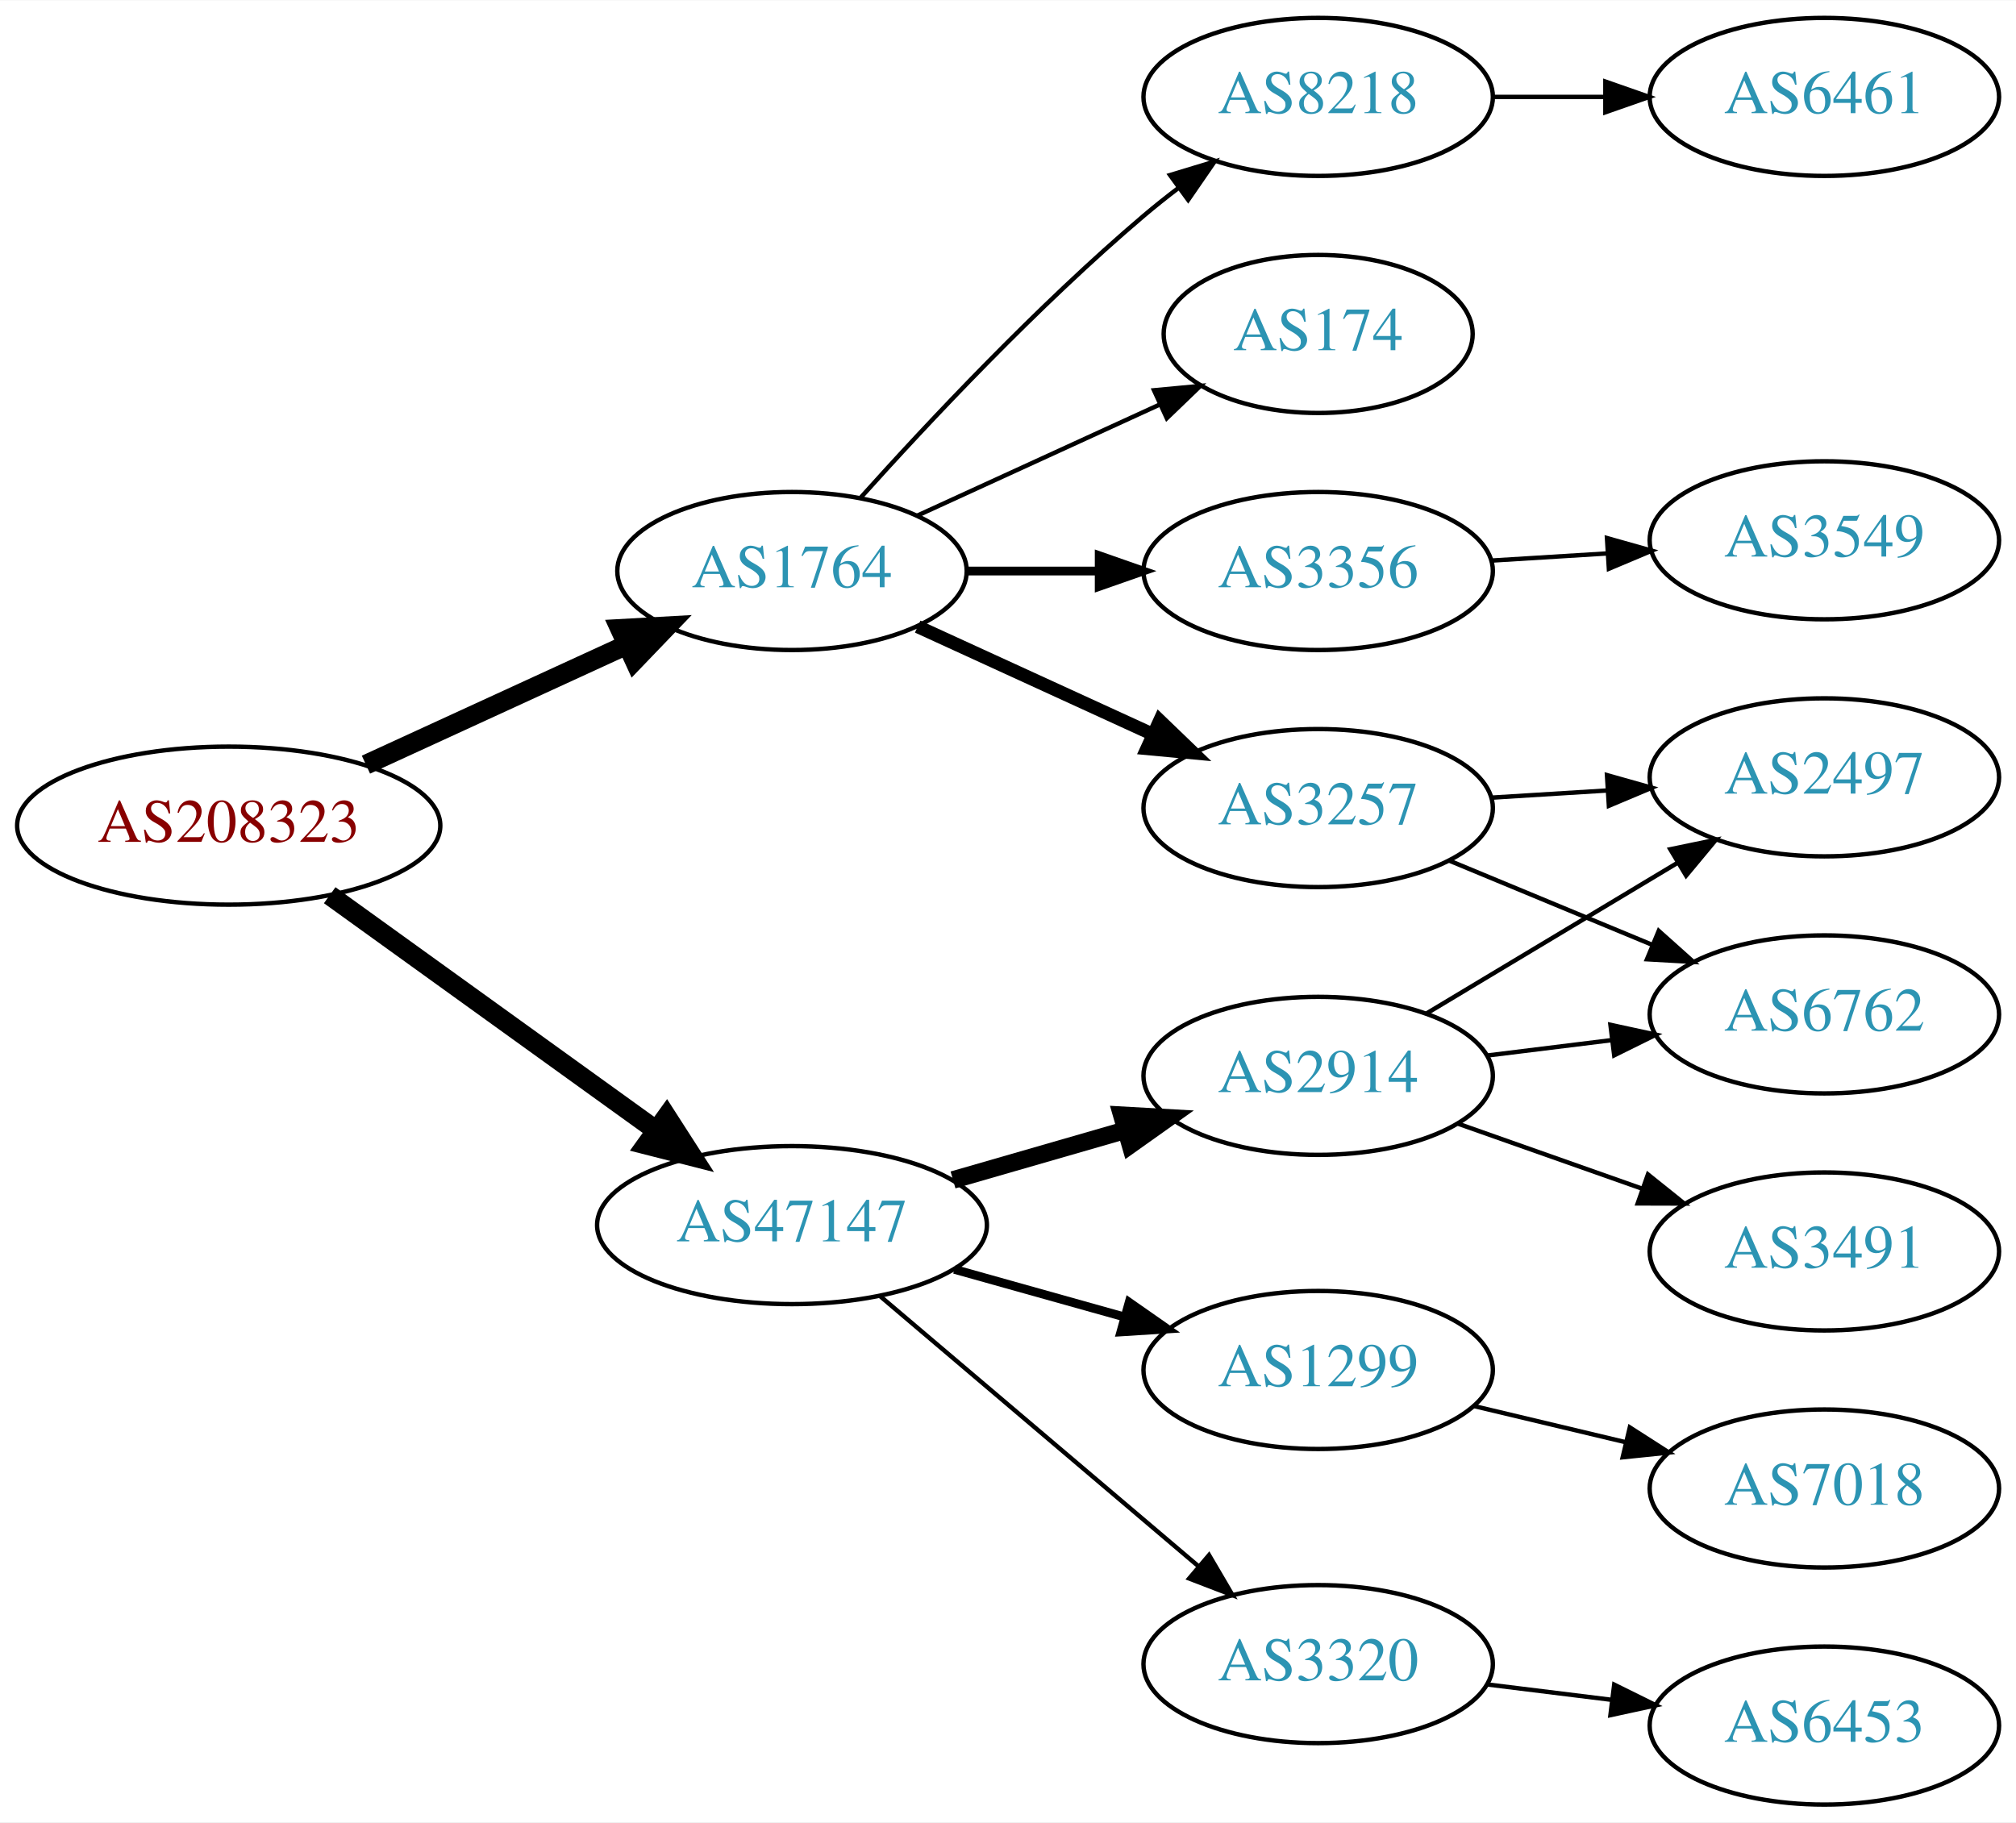
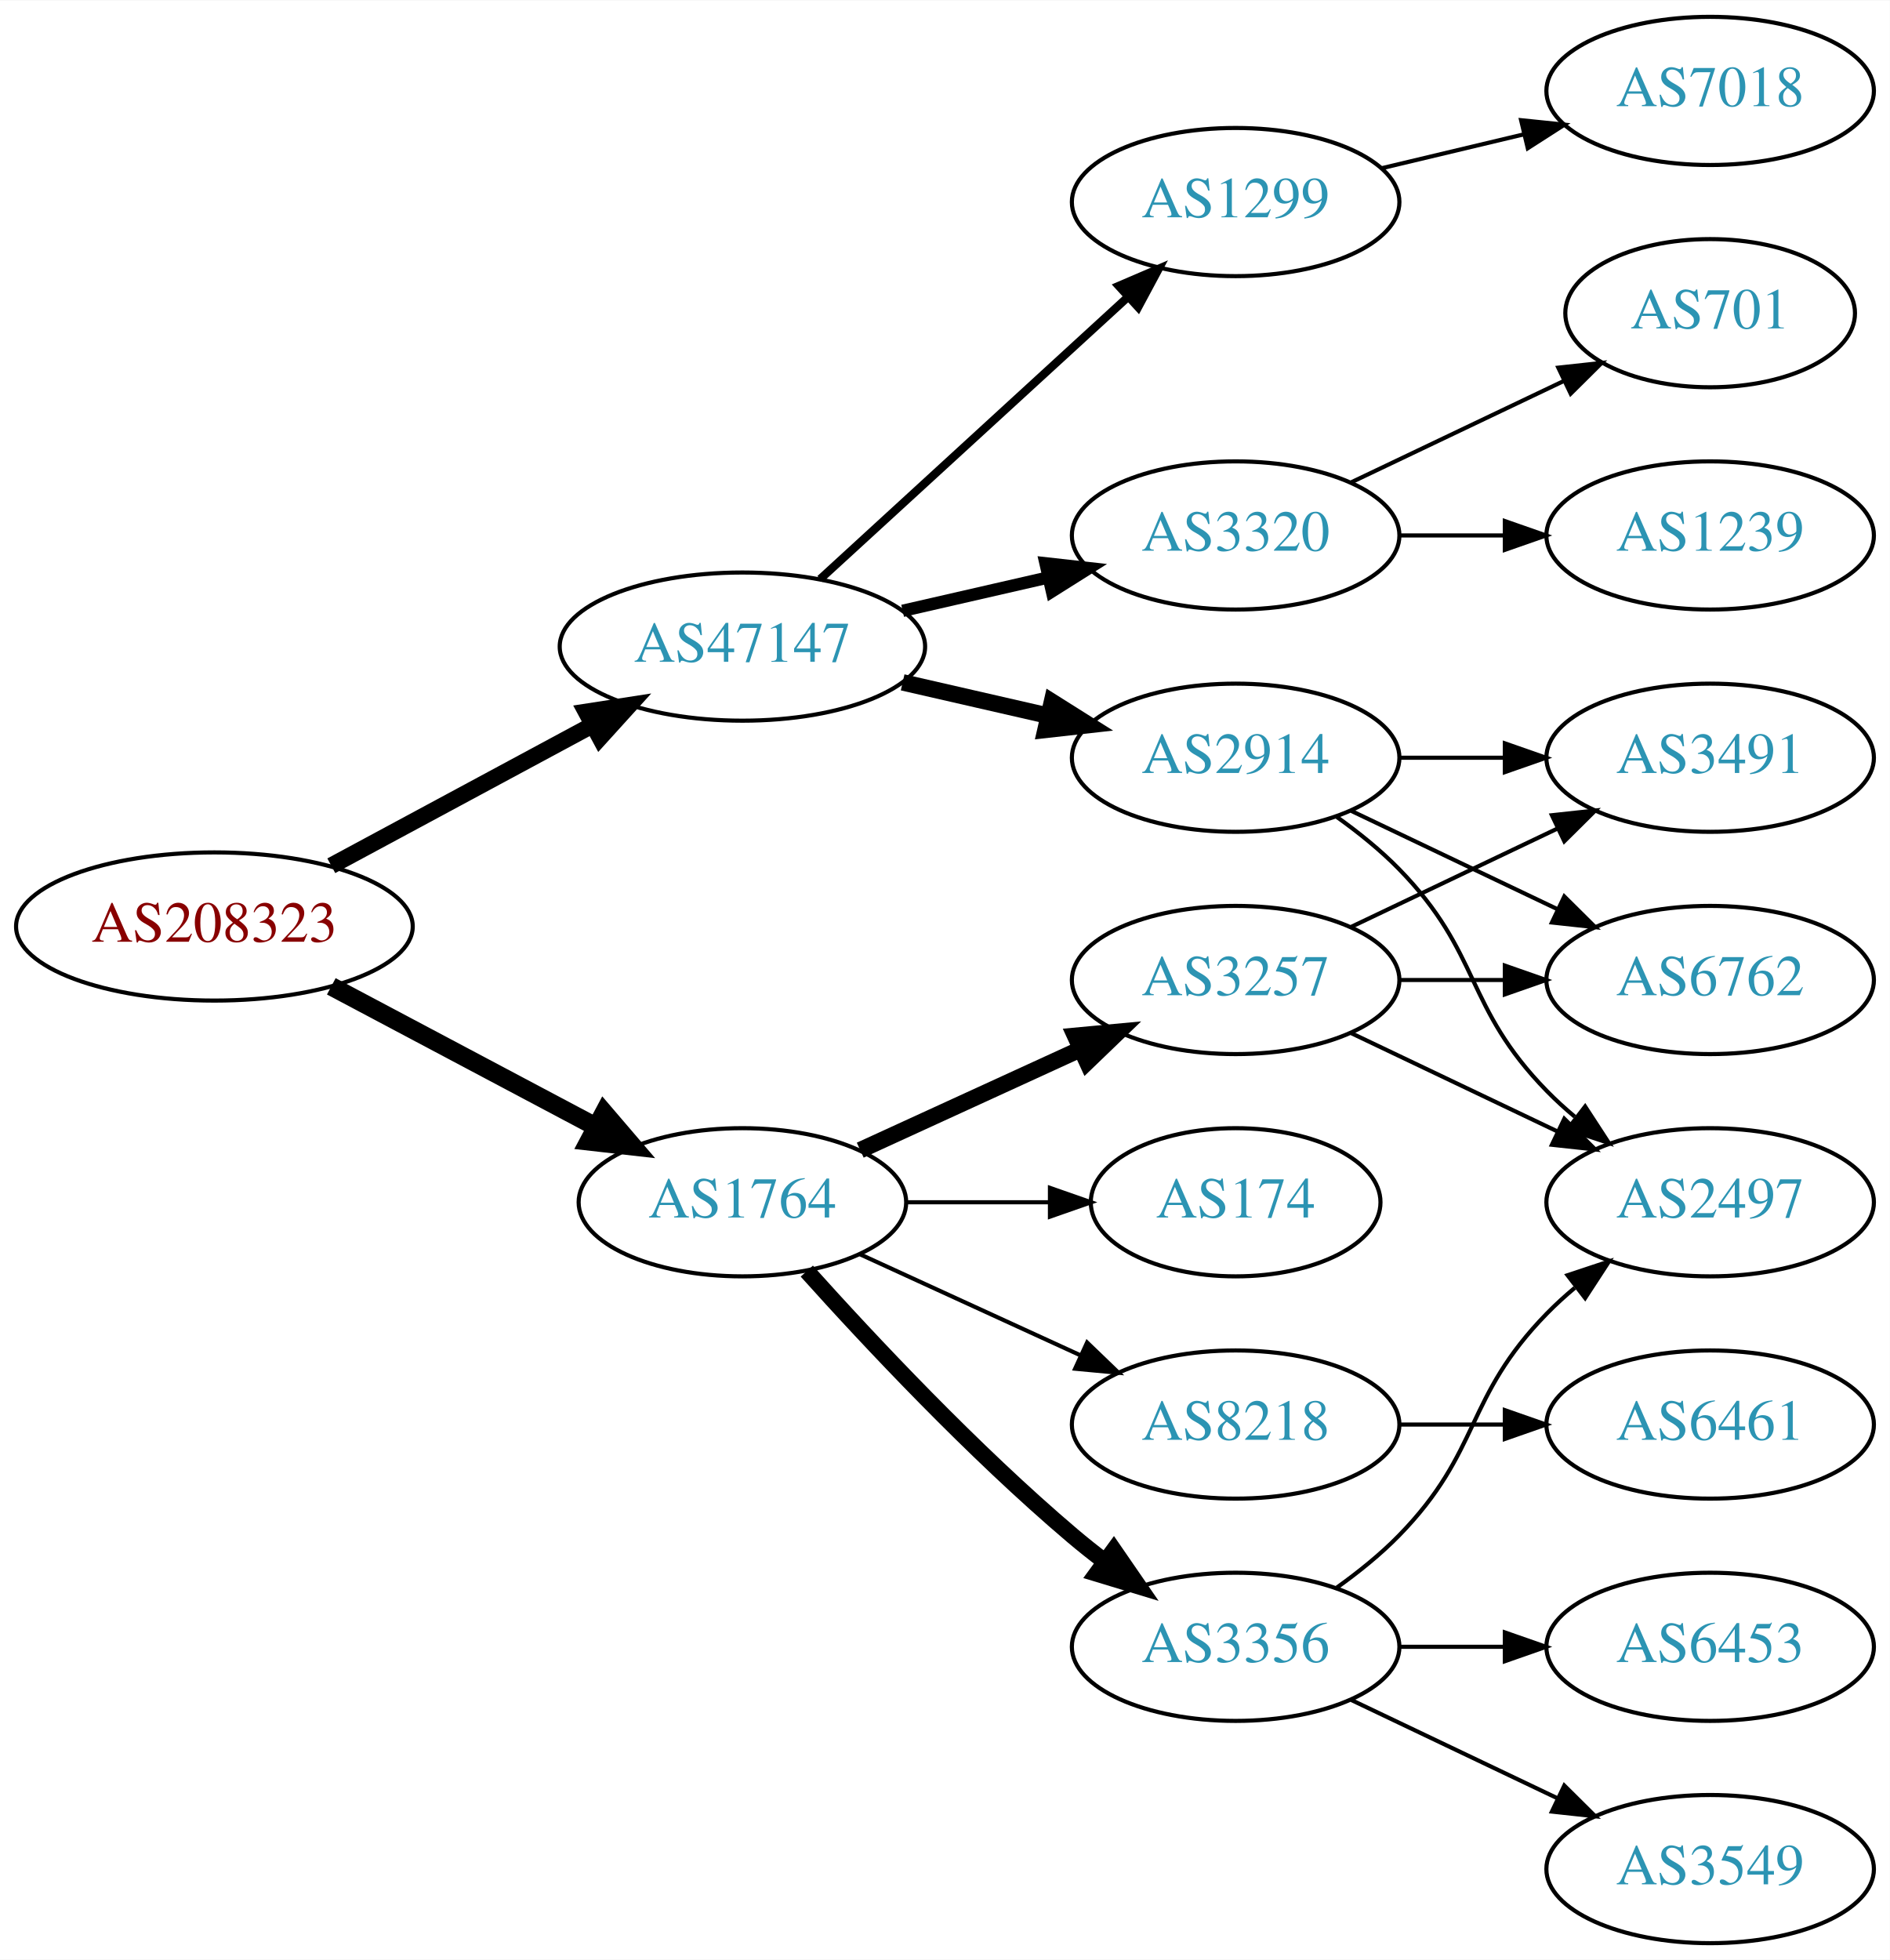
- <svg xmlns="http://www.w3.org/2000/svg" xmlns:xlink="http://www.w3.org/1999/xlink" width="459pt" height="415pt" viewBox="0.00 0.00 459.17 415.00">
-   <g id="graph0" class="graph" transform="scale(1 1) rotate(0) translate(4 411)">
-     <polygon fill="white" stroke="none" points="-4,4 -4,-411 455.17,-411 455.17,4 -4,4" />
+ <svg xmlns="http://www.w3.org/2000/svg" xmlns:xlink="http://www.w3.org/1999/xlink" width="459pt" height="476pt" viewBox="0.00 0.00 459.17 476.00">
+   <g id="graph0" class="graph" transform="scale(1 1) rotate(0) translate(4 472)">
+     <polygon fill="white" stroke="none" points="-4,4 -4,-472 455.17,-472 455.17,4 -4,4" />
    <g id="node1" class="node">
      <g id="a_node1">
        <a xlink:href="/asn/208323" xlink:title="AS208323 ~ ZVR: 1254016365 [AT]">
-           <ellipse fill="#ffffff" stroke="black" cx="48.096" cy="-223" rx="48.192" ry="18" />
-           <text text-anchor="middle" x="48.096" y="-219.3" font-family="Times,serif" font-size="14.00" fill="#880000">AS208323</text>
+           <ellipse fill="#ffffff" stroke="black" cx="48.096" cy="-247" rx="48.192" ry="18" />
+           <text text-anchor="middle" x="48.096" y="-243.3" font-family="Times,serif" font-size="14.00" fill="#880000">AS208323</text>
        </a>
      </g>
    </g>
    <g id="node2" class="node">
      <g id="a_node2">
        <a xlink:href="/asn/1764" xlink:title="AS1764 ~ NEXTLAYER-AS [AT]">
-           <ellipse fill="#ffffff" stroke="black" cx="176.388" cy="-281" rx="39.794" ry="18" />
-           <text text-anchor="middle" x="176.388" y="-277.3" font-family="Times,serif" font-size="14.00" fill="#2c94b3">AS1764</text>
+           <ellipse fill="#ffffff" stroke="black" cx="176.388" cy="-180" rx="39.794" ry="18" />
+           <text text-anchor="middle" x="176.388" y="-176.3" font-family="Times,serif" font-size="14.00" fill="#2c94b3">AS1764</text>
        </a>
      </g>
    </g>
    <g id="edge1" class="edge">
-       <path fill="none" stroke="black" stroke-width="4.5" d="M79.346,-236.892C97.2,-245.092 119.921,-255.527 138.782,-264.189" />
-       <polygon fill="black" stroke="black" stroke-width="4.5" points="137.237,-267.812 147.968,-268.408 140.524,-260.656 137.237,-267.812" />
+       <path fill="none" stroke="black" stroke-width="4.5" d="M76.499,-232.462C95.372,-222.449 120.597,-209.067 140.846,-198.325" />
+       <polygon fill="black" stroke="black" stroke-width="4.5" points="142.771,-201.761 149.759,-193.596 139.08,-194.805 142.771,-201.761" />
    </g>
    <g id="node3" class="node">
      <g id="a_node3">
        <a xlink:href="/asn/47147" xlink:title="AS47147 ~ ANEXIA Internetdienstleistungs GmbH [AT]">
-           <ellipse fill="#ffffff" stroke="black" cx="176.388" cy="-132" rx="44.393" ry="18" />
-           <text text-anchor="middle" x="176.388" y="-128.3" font-family="Times,serif" font-size="14.00" fill="#2c94b3">AS47147</text>
+           <ellipse fill="#ffffff" stroke="black" cx="176.388" cy="-315" rx="44.393" ry="18" />
+           <text text-anchor="middle" x="176.388" y="-311.3" font-family="Times,serif" font-size="14.00" fill="#2c94b3">AS47147</text>
        </a>
      </g>
    </g>
    <g id="edge2" class="edge">
-       <path fill="none" stroke="black" stroke-width="4.5" d="M71.094,-207.149C91.648,-192.339 122.505,-170.105 145.326,-153.661" />
-       <polygon fill="black" stroke="black" stroke-width="4.5" points="147.83,-156.71 153.641,-147.669 143.226,-150.321 147.83,-156.71" />
+       <path fill="none" stroke="black" stroke-width="4.05" d="M76.499,-261.755C95.121,-271.782 119.926,-285.137 140.034,-295.964" />
+       <polygon fill="black" stroke="black" stroke-width="4.05" points="138.418,-299.119 148.903,-300.74 141.778,-292.879 138.418,-299.119" />
    </g>
    <g id="node4" class="node">
      <g id="a_node4">
-         <a xlink:href="/asn/174" xlink:title="AS174 ~ Cogent Communications [US]">
-           <ellipse fill="#ffffff" stroke="black" cx="296.23" cy="-335" rx="35.194" ry="18" />
-           <text text-anchor="middle" x="296.23" y="-331.3" font-family="Times,serif" font-size="14.00" fill="#2c94b3">AS174</text>
+         <a xlink:href="/asn/3257" xlink:title="AS3257 ~ GTT [DE]">
+           <ellipse fill="#ffffff" stroke="black" cx="296.23" cy="-234" rx="39.794" ry="18" />
+           <text text-anchor="middle" x="296.23" y="-230.3" font-family="Times,serif" font-size="14.00" fill="#2c94b3">AS3257</text>
        </a>
      </g>
    </g>
    <g id="edge3" class="edge">
-       <path fill="none" stroke="black" d="M205.016,-293.661C221.433,-301.183 242.414,-310.798 260.011,-318.861" />
-       <polygon fill="black" stroke="black" points="258.839,-322.174 269.388,-323.158 261.755,-315.811 258.839,-322.174" />
+       <path fill="none" stroke="black" stroke-width="4" d="M205.016,-192.661C220.973,-199.973 241.244,-209.261 258.527,-217.181" />
+       <polygon fill="black" stroke="black" stroke-width="4" points="257.225,-220.435 267.774,-221.419 260.141,-214.071 257.225,-220.435" />
    </g>
    <g id="node5" class="node">
      <g id="a_node5">
-         <a xlink:href="/asn/8218" xlink:title="AS8218 ~ legacy Neotelecoms [FR]">
-           <ellipse fill="#ffffff" stroke="black" cx="296.23" cy="-389" rx="39.794" ry="18" />
-           <text text-anchor="middle" x="296.23" y="-385.3" font-family="Times,serif" font-size="14.00" fill="#2c94b3">AS8218</text>
+         <a xlink:href="/asn/3356" xlink:title="AS3356 ~ Level 3 Parent, LLC [US]">
+           <ellipse fill="#ffffff" stroke="black" cx="296.23" cy="-72" rx="39.794" ry="18" />
+           <text text-anchor="middle" x="296.23" y="-68.3" font-family="Times,serif" font-size="14.00" fill="#2c94b3">AS3356</text>
        </a>
      </g>
    </g>
    <g id="edge4" class="edge">
-       <path fill="none" stroke="black" d="M192.034,-297.725C207.334,-314.765 232.432,-341.523 256.584,-362 259.081,-364.117 261.741,-366.232 264.453,-368.293" />
-       <polygon fill="black" stroke="black" points="262.489,-371.194 272.629,-374.266 266.619,-365.541 262.489,-371.194" />
+       <path fill="none" stroke="black" stroke-width="4" d="M192.034,-163.275C207.334,-146.235 232.432,-119.477 256.584,-99 259.081,-96.883 261.741,-94.768 264.453,-92.707" />
+       <polygon fill="black" stroke="black" stroke-width="4" points="266.619,-95.459 272.629,-86.734 262.489,-89.806 266.619,-95.459" />
    </g>
    <g id="node6" class="node">
      <g id="a_node6">
-         <a xlink:href="/asn/3356" xlink:title="AS3356 ~ Level 3 Parent, LLC [US]">
-           <ellipse fill="#ffffff" stroke="black" cx="296.23" cy="-281" rx="39.794" ry="18" />
-           <text text-anchor="middle" x="296.23" y="-277.3" font-family="Times,serif" font-size="14.00" fill="#2c94b3">AS3356</text>
+         <a xlink:href="/asn/174" xlink:title="AS174 ~ Cogent Communications [US]">
+           <ellipse fill="#ffffff" stroke="black" cx="296.23" cy="-180" rx="35.194" ry="18" />
+           <text text-anchor="middle" x="296.23" y="-176.3" font-family="Times,serif" font-size="14.00" fill="#2c94b3">AS174</text>
        </a>
      </g>
    </g>
    <g id="edge5" class="edge">
-       <path fill="none" stroke="black" stroke-width="2" d="M216.3,-281C225.854,-281 236.203,-281 246.166,-281" />
-       <polygon fill="black" stroke="black" stroke-width="2" points="246.358,-284.5 256.358,-281 246.358,-277.5 246.358,-284.5" />
+       <path fill="none" stroke="black" d="M216.3,-180C227.387,-180 239.546,-180 250.929,-180" />
+       <polygon fill="black" stroke="black" points="251.111,-183.5 261.111,-180 251.111,-176.5 251.111,-183.5" />
    </g>
    <g id="node7" class="node">
      <g id="a_node7">
-         <a xlink:href="/asn/3257" xlink:title="AS3257 ~ GTT [DE]">
-           <ellipse fill="#ffffff" stroke="black" cx="296.23" cy="-227" rx="39.794" ry="18" />
-           <text text-anchor="middle" x="296.23" y="-223.3" font-family="Times,serif" font-size="14.00" fill="#2c94b3">AS3257</text>
+         <a xlink:href="/asn/8218" xlink:title="AS8218 ~ legacy Neotelecoms [FR]">
+           <ellipse fill="#ffffff" stroke="black" cx="296.23" cy="-126" rx="39.794" ry="18" />
+           <text text-anchor="middle" x="296.23" y="-122.3" font-family="Times,serif" font-size="14.00" fill="#2c94b3">AS8218</text>
        </a>
      </g>
    </g>
    <g id="edge6" class="edge">
-       <path fill="none" stroke="black" stroke-width="3" d="M205.016,-268.339C220.973,-261.027 241.244,-251.739 258.527,-243.819" />
-       <polygon fill="black" stroke="black" stroke-width="3" points="260.141,-246.929 267.774,-239.581 257.225,-240.565 260.141,-246.929" />
-     </g>
-     <g id="node12" class="node">
-       <g id="a_node12">
-         <a xlink:href="/asn/3320" xlink:title="AS3320 ~ DTAG [DE]">
-           <ellipse fill="#ffffff" stroke="black" cx="296.23" cy="-32" rx="39.794" ry="18" />
-           <text text-anchor="middle" x="296.23" y="-28.3" font-family="Times,serif" font-size="14.00" fill="#2c94b3">AS3320</text>
-         </a>
-       </g>
-     </g>
-     <g id="edge11" class="edge">
-       <path fill="none" stroke="black" d="M196.321,-115.933C216.022,-99.215 247.017,-72.913 269.056,-54.212" />
-       <polygon fill="black" stroke="black" points="271.372,-56.836 276.732,-47.697 266.843,-51.499 271.372,-56.836" />
-     </g>
-     <g id="node13" class="node">
-       <g id="a_node13">
-         <a xlink:href="/asn/1299" xlink:title="AS1299 ~ Telia Carrier [EU]">
-           <ellipse fill="#ffffff" stroke="black" cx="296.23" cy="-99" rx="39.794" ry="18" />
-           <text text-anchor="middle" x="296.23" y="-95.3" font-family="Times,serif" font-size="14.00" fill="#2c94b3">AS1299</text>
-         </a>
-       </g>
-     </g>
-     <g id="edge12" class="edge">
-       <path fill="none" stroke="black" stroke-width="2" d="M213.385,-121.92C225.562,-118.51 239.287,-114.666 251.968,-111.115" />
-       <polygon fill="black" stroke="black" stroke-width="2" points="253.179,-114.41 261.865,-108.343 251.291,-107.67 253.179,-114.41" />
+       <path fill="none" stroke="black" d="M205.016,-167.339C220.973,-160.027 241.244,-150.739 258.527,-142.819" />
+       <polygon fill="black" stroke="black" points="260.141,-145.929 267.774,-138.581 257.225,-139.565 260.141,-145.929" />
    </g>
    <g id="node14" class="node">
      <g id="a_node14">
        <a xlink:href="/asn/2914" xlink:title="AS2914 ~ NTT America, Inc. [US]">
-           <ellipse fill="#ffffff" stroke="black" cx="296.23" cy="-166" rx="39.794" ry="18" />
-           <text text-anchor="middle" x="296.23" y="-162.3" font-family="Times,serif" font-size="14.00" fill="#2c94b3">AS2914</text>
-         </a>
-       </g>
-     </g>
-     <g id="edge13" class="edge">
-       <path fill="none" stroke="black" stroke-width="4" d="M213.064,-142.293C225.48,-145.876 239.536,-149.931 252.466,-153.662" />
-       <polygon fill="black" stroke="black" stroke-width="4" points="251.511,-157.029 262.09,-156.438 253.452,-150.303 251.511,-157.029" />
+           <ellipse fill="#ffffff" stroke="black" cx="296.23" cy="-288" rx="39.794" ry="18" />
+           <text text-anchor="middle" x="296.23" y="-284.3" font-family="Times,serif" font-size="14.00" fill="#2c94b3">AS2914</text>
+         </a>
+       </g>
+     </g>
+     <g id="edge14" class="edge">
+       <path fill="none" stroke="black" stroke-width="4" d="M215.322,-306.308C226.563,-303.733 238.976,-300.889 250.599,-298.226" />
+       <polygon fill="black" stroke="black" stroke-width="4" points="251.595,-301.588 260.56,-295.943 250.031,-294.765 251.595,-301.588" />
+     </g>
+     <g id="node15" class="node">
+       <g id="a_node15">
+         <a xlink:href="/asn/3320" xlink:title="AS3320 ~ DTAG [DE]">
+           <ellipse fill="#ffffff" stroke="black" cx="296.23" cy="-342" rx="39.794" ry="18" />
+           <text text-anchor="middle" x="296.23" y="-338.3" font-family="Times,serif" font-size="14.00" fill="#2c94b3">AS3320</text>
+         </a>
+       </g>
+     </g>
+     <g id="edge15" class="edge">
+       <path fill="none" stroke="black" stroke-width="3" d="M215.322,-323.692C226.563,-326.267 238.976,-329.111 250.599,-331.774" />
+       <polygon fill="black" stroke="black" stroke-width="3" points="250.031,-335.235 260.56,-334.057 251.595,-328.412 250.031,-335.235" />
+     </g>
+     <g id="node16" class="node">
+       <g id="a_node16">
+         <a xlink:href="/asn/1299" xlink:title="AS1299 ~ Telia Carrier [EU]">
+           <ellipse fill="#ffffff" stroke="black" cx="296.23" cy="-423" rx="39.794" ry="18" />
+           <text text-anchor="middle" x="296.23" y="-419.3" font-family="Times,serif" font-size="14.00" fill="#2c94b3">AS1299</text>
+         </a>
+       </g>
+     </g>
+     <g id="edge16" class="edge">
+       <path fill="none" stroke="black" stroke-width="2" d="M195.285,-331.403C215.214,-349.667 247.571,-379.322 270.048,-399.921" />
+       <polygon fill="black" stroke="black" stroke-width="2" points="267.813,-402.62 277.55,-406.797 272.543,-397.46 267.813,-402.62" />
    </g>
    <g id="node8" class="node">
      <g id="a_node8">
-         <a xlink:href="/asn/6461" xlink:title="AS6461 ~ Zayo Bandwidth [US]">
-           <ellipse fill="#ffffff" stroke="black" cx="411.523" cy="-389" rx="39.794" ry="18" />
-           <text text-anchor="middle" x="411.523" y="-385.3" font-family="Times,serif" font-size="14.00" fill="#2c94b3">AS6461</text>
+         <a xlink:href="/asn/3491" xlink:title="AS3491 ~ PCCW Global, Inc. [US]">
+           <ellipse fill="#ffffff" stroke="black" cx="411.523" cy="-288" rx="39.794" ry="18" />
+           <text text-anchor="middle" x="411.523" y="-284.3" font-family="Times,serif" font-size="14.00" fill="#2c94b3">AS3491</text>
        </a>
      </g>
    </g>
    <g id="edge7" class="edge">
-       <path fill="none" stroke="black" d="M335.902,-389C344.105,-389 352.869,-389 361.401,-389" />
-       <polygon fill="black" stroke="black" points="361.641,-392.5 371.641,-389 361.641,-385.5 361.641,-392.5" />
+       <path fill="none" stroke="black" d="M324.367,-246.934C339.361,-254.081 358.182,-263.052 374.405,-270.785" />
+       <polygon fill="black" stroke="black" points="373.075,-274.028 383.608,-275.171 376.087,-267.709 373.075,-274.028" />
    </g>
    <g id="node9" class="node">
      <g id="a_node9">
-         <a xlink:href="/asn/3549" xlink:title="AS3549 ~ Level 3 Parent, LLC [US]">
-           <ellipse fill="#ffffff" stroke="black" cx="411.523" cy="-288" rx="39.794" ry="18" />
-           <text text-anchor="middle" x="411.523" y="-284.3" font-family="Times,serif" font-size="14.00" fill="#2c94b3">AS3549</text>
+         <a xlink:href="/asn/6762" xlink:title="AS6762 ~ TELECOM ITALIA SPARKLE S.p.A. [IT]">
+           <ellipse fill="#ffffff" stroke="black" cx="411.523" cy="-234" rx="39.794" ry="18" />
+           <text text-anchor="middle" x="411.523" y="-230.3" font-family="Times,serif" font-size="14.00" fill="#2c94b3">AS6762</text>
        </a>
      </g>
    </g>
    <g id="edge8" class="edge">
-       <path fill="none" stroke="black" d="M335.586,-283.37C344.076,-283.894 353.179,-284.457 362.013,-285.003" />
-       <polygon fill="black" stroke="black" points="362.01,-288.509 372.207,-285.633 362.442,-281.522 362.01,-288.509" />
+       <path fill="none" stroke="black" d="M335.902,-234C344.105,-234 352.869,-234 361.401,-234" />
+       <polygon fill="black" stroke="black" points="361.641,-237.5 371.641,-234 361.641,-230.5 361.641,-237.5" />
    </g>
    <g id="node10" class="node">
      <g id="a_node10">
-         <a xlink:href="/asn/6762" xlink:title="AS6762 ~ TELECOM ITALIA SPARKLE S.p.A. [IT]">
+         <a xlink:href="/asn/2497" xlink:title="AS2497 ~ Internet Initiative Japan Inc. [JP]">
          <ellipse fill="#ffffff" stroke="black" cx="411.523" cy="-180" rx="39.794" ry="18" />
-           <text text-anchor="middle" x="411.523" y="-176.3" font-family="Times,serif" font-size="14.00" fill="#2c94b3">AS6762</text>
+           <text text-anchor="middle" x="411.523" y="-176.3" font-family="Times,serif" font-size="14.00" fill="#2c94b3">AS2497</text>
        </a>
      </g>
    </g>
    <g id="edge9" class="edge">
-       <path fill="none" stroke="black" d="M326.112,-215.018C340.094,-209.218 357.075,-202.173 372.13,-195.928" />
-       <polygon fill="black" stroke="black" points="373.799,-199.025 381.694,-191.96 371.116,-192.559 373.799,-199.025" />
+       <path fill="none" stroke="black" d="M324.367,-221.066C339.361,-213.919 358.182,-204.948 374.405,-197.215" />
+       <polygon fill="black" stroke="black" points="376.087,-200.291 383.608,-192.829 373.075,-193.972 376.087,-200.291" />
+     </g>
+     <g id="edge10" class="edge">
+       <path fill="none" stroke="black" d="M320.824,-86.389C326.08,-90.148 331.412,-94.437 335.877,-99 356.049,-119.617 351.704,-132.383 371.877,-153 373.969,-155.139 376.253,-157.218 378.63,-159.21" />
+       <polygon fill="black" stroke="black" points="376.873,-162.275 386.929,-165.611 381.148,-156.732 376.873,-162.275" />
    </g>
    <g id="node11" class="node">
      <g id="a_node11">
-         <a xlink:href="/asn/2497" xlink:title="AS2497 ~ Internet Initiative Japan Inc. [JP]">
-           <ellipse fill="#ffffff" stroke="black" cx="411.523" cy="-234" rx="39.794" ry="18" />
-           <text text-anchor="middle" x="411.523" y="-230.3" font-family="Times,serif" font-size="14.00" fill="#2c94b3">AS2497</text>
-         </a>
-       </g>
-     </g>
-     <g id="edge10" class="edge">
-       <path fill="none" stroke="black" d="M335.586,-229.37C344.076,-229.894 353.179,-230.457 362.013,-231.003" />
-       <polygon fill="black" stroke="black" points="362.01,-234.509 372.207,-231.633 362.442,-227.522 362.01,-234.509" />
-     </g>
-     <g id="node15" class="node">
-       <g id="a_node15">
+         <a xlink:href="/asn/3549" xlink:title="AS3549 ~ Level 3 Parent, LLC [US]">
+           <ellipse fill="#ffffff" stroke="black" cx="411.523" cy="-18" rx="39.794" ry="18" />
+           <text text-anchor="middle" x="411.523" y="-14.3" font-family="Times,serif" font-size="14.00" fill="#2c94b3">AS3549</text>
+         </a>
+       </g>
+     </g>
+     <g id="edge11" class="edge">
+       <path fill="none" stroke="black" d="M324.367,-59.066C339.361,-51.919 358.182,-42.948 374.405,-35.215" />
+       <polygon fill="black" stroke="black" points="376.087,-38.291 383.608,-30.829 373.075,-31.972 376.087,-38.291" />
+     </g>
+     <g id="node12" class="node">
+       <g id="a_node12">
        <a xlink:href="/asn/6453" xlink:title="AS6453 ~ TATA COMMUNICATIONS (AMERICA) INC [US]">
-           <ellipse fill="#ffffff" stroke="black" cx="411.523" cy="-18" rx="39.794" ry="18" />
-           <text text-anchor="middle" x="411.523" y="-14.3" font-family="Times,serif" font-size="14.00" fill="#2c94b3">AS6453</text>
-         </a>
-       </g>
-     </g>
-     <g id="edge14" class="edge">
-       <path fill="none" stroke="black" d="M334.64,-27.377C343.728,-26.254 353.566,-25.038 363.05,-23.866" />
-       <polygon fill="black" stroke="black" points="363.657,-27.318 373.152,-22.618 362.798,-20.371 363.657,-27.318" />
-     </g>
-     <g id="node16" class="node">
-       <g id="a_node16">
-         <a xlink:href="/asn/7018" xlink:title="AS7018 ~ AT&amp;T Services, Inc. [US]">
          <ellipse fill="#ffffff" stroke="black" cx="411.523" cy="-72" rx="39.794" ry="18" />
-           <text text-anchor="middle" x="411.523" y="-68.3" font-family="Times,serif" font-size="14.00" fill="#2c94b3">AS7018</text>
-         </a>
-       </g>
-     </g>
-     <g id="edge15" class="edge">
-       <path fill="none" stroke="black" d="M331.837,-90.752C342.709,-88.162 354.863,-85.265 366.305,-82.538" />
-       <polygon fill="black" stroke="black" points="367.212,-85.92 376.128,-80.197 365.589,-79.111 367.212,-85.92" />
+           <text text-anchor="middle" x="411.523" y="-68.3" font-family="Times,serif" font-size="14.00" fill="#2c94b3">AS6453</text>
+         </a>
+       </g>
+     </g>
+     <g id="edge12" class="edge">
+       <path fill="none" stroke="black" d="M335.902,-72C344.105,-72 352.869,-72 361.401,-72" />
+       <polygon fill="black" stroke="black" points="361.641,-75.5 371.641,-72 361.641,-68.5 361.641,-75.5" />
+     </g>
+     <g id="node13" class="node">
+       <g id="a_node13">
+         <a xlink:href="/asn/6461" xlink:title="AS6461 ~ Zayo Bandwidth [US]">
+           <ellipse fill="#ffffff" stroke="black" cx="411.523" cy="-126" rx="39.794" ry="18" />
+           <text text-anchor="middle" x="411.523" y="-122.3" font-family="Times,serif" font-size="14.00" fill="#2c94b3">AS6461</text>
+         </a>
+       </g>
+     </g>
+     <g id="edge13" class="edge">
+       <path fill="none" stroke="black" d="M335.902,-126C344.105,-126 352.869,-126 361.401,-126" />
+       <polygon fill="black" stroke="black" points="361.641,-129.5 371.641,-126 361.641,-122.5 361.641,-129.5" />
    </g>
    <g id="edge17" class="edge">
-       <path fill="none" stroke="black" d="M334.64,-170.623C343.728,-171.746 353.566,-172.962 363.05,-174.134" />
-       <polygon fill="black" stroke="black" points="362.798,-177.629 373.152,-175.382 363.657,-170.682 362.798,-177.629" />
-     </g>
-     <g id="edge16" class="edge">
-       <path fill="none" stroke="black" d="M320.98,-180.255C337.597,-190.229 359.993,-203.671 378.229,-214.617" />
-       <polygon fill="black" stroke="black" points="376.429,-217.618 386.804,-219.764 380.032,-211.616 376.429,-217.618" />
+       <path fill="none" stroke="black" d="M335.902,-288C344.105,-288 352.869,-288 361.401,-288" />
+       <polygon fill="black" stroke="black" points="361.641,-291.5 371.641,-288 361.641,-284.5 361.641,-291.5" />
+     </g>
+     <g id="edge19" class="edge">
+       <path fill="none" stroke="black" d="M324.367,-275.066C339.361,-267.919 358.182,-258.948 374.405,-251.215" />
+       <polygon fill="black" stroke="black" points="376.087,-254.291 383.608,-246.829 373.075,-247.972 376.087,-254.291" />
+     </g>
+     <g id="edge18" class="edge">
+       <path fill="none" stroke="black" d="M320.824,-273.611C326.08,-269.852 331.412,-265.563 335.877,-261 356.049,-240.383 351.704,-227.617 371.877,-207 373.969,-204.861 376.253,-202.782 378.63,-200.79" />
+       <polygon fill="black" stroke="black" points="381.148,-203.268 386.929,-194.389 376.873,-197.725 381.148,-203.268" />
    </g>
    <g id="node17" class="node">
      <g id="a_node17">
-         <a xlink:href="/asn/3491" xlink:title="AS3491 ~ PCCW Global, Inc. [US]">
-           <ellipse fill="#ffffff" stroke="black" cx="411.523" cy="-126" rx="39.794" ry="18" />
-           <text text-anchor="middle" x="411.523" y="-122.3" font-family="Times,serif" font-size="14.00" fill="#2c94b3">AS3491</text>
-         </a>
-       </g>
-     </g>
-     <g id="edge18" class="edge">
-       <path fill="none" stroke="black" d="M328.188,-155.07C341.051,-150.528 356.157,-145.195 369.894,-140.345" />
-       <polygon fill="black" stroke="black" points="371.338,-143.547 379.603,-136.917 369.008,-136.946 371.338,-143.547" />
+         <a xlink:href="/asn/701" xlink:title="AS701 ~ UUNET [US]">
+           <ellipse fill="#ffffff" stroke="black" cx="411.523" cy="-396" rx="35.194" ry="18" />
+           <text text-anchor="middle" x="411.523" y="-392.3" font-family="Times,serif" font-size="14.00" fill="#2c94b3">AS701</text>
+         </a>
+       </g>
+     </g>
+     <g id="edge20" class="edge">
+       <path fill="none" stroke="black" d="M324.367,-354.934C339.798,-362.29 359.284,-371.577 375.819,-379.459" />
+       <polygon fill="black" stroke="black" points="374.628,-382.768 385.161,-383.911 377.64,-376.449 374.628,-382.768" />
+     </g>
+     <g id="node18" class="node">
+       <g id="a_node18">
+         <a xlink:href="/asn/1239" xlink:title="AS1239 ~ Sprint [US]">
+           <ellipse fill="#ffffff" stroke="black" cx="411.523" cy="-342" rx="39.794" ry="18" />
+           <text text-anchor="middle" x="411.523" y="-338.3" font-family="Times,serif" font-size="14.00" fill="#2c94b3">AS1239</text>
+         </a>
+       </g>
+     </g>
+     <g id="edge21" class="edge">
+       <path fill="none" stroke="black" d="M335.902,-342C344.105,-342 352.869,-342 361.401,-342" />
+       <polygon fill="black" stroke="black" points="361.641,-345.5 371.641,-342 361.641,-338.5 361.641,-345.5" />
+     </g>
+     <g id="node19" class="node">
+       <g id="a_node19">
+         <a xlink:href="/asn/7018" xlink:title="AS7018 ~ AT&amp;T Services, Inc. [US]">
+           <ellipse fill="#ffffff" stroke="black" cx="411.523" cy="-450" rx="39.794" ry="18" />
+           <text text-anchor="middle" x="411.523" y="-446.3" font-family="Times,serif" font-size="14.00" fill="#2c94b3">AS7018</text>
+         </a>
+       </g>
+     </g>
+     <g id="edge22" class="edge">
+       <path fill="none" stroke="black" d="M331.837,-431.248C342.709,-433.838 354.863,-436.735 366.305,-439.462" />
+       <polygon fill="black" stroke="black" points="365.589,-442.889 376.128,-441.803 367.212,-436.08 365.589,-442.889" />
    </g>
  </g>
</svg>
